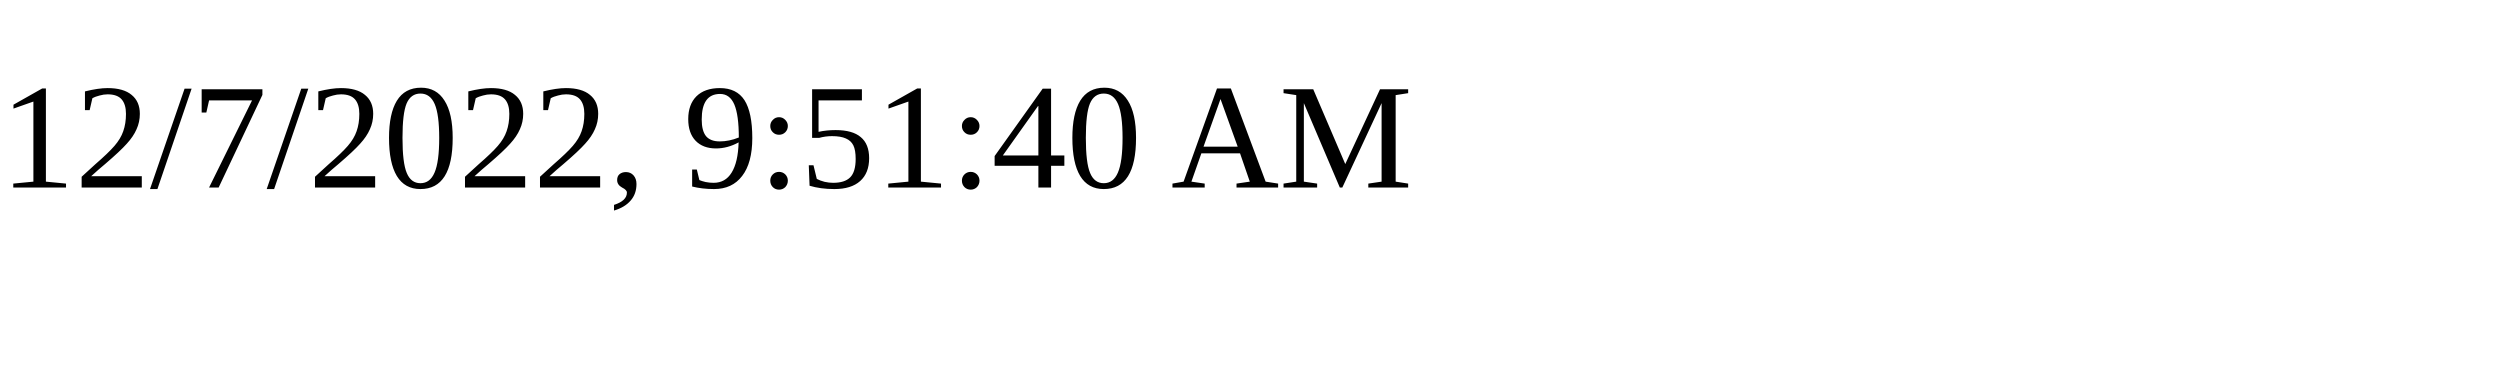
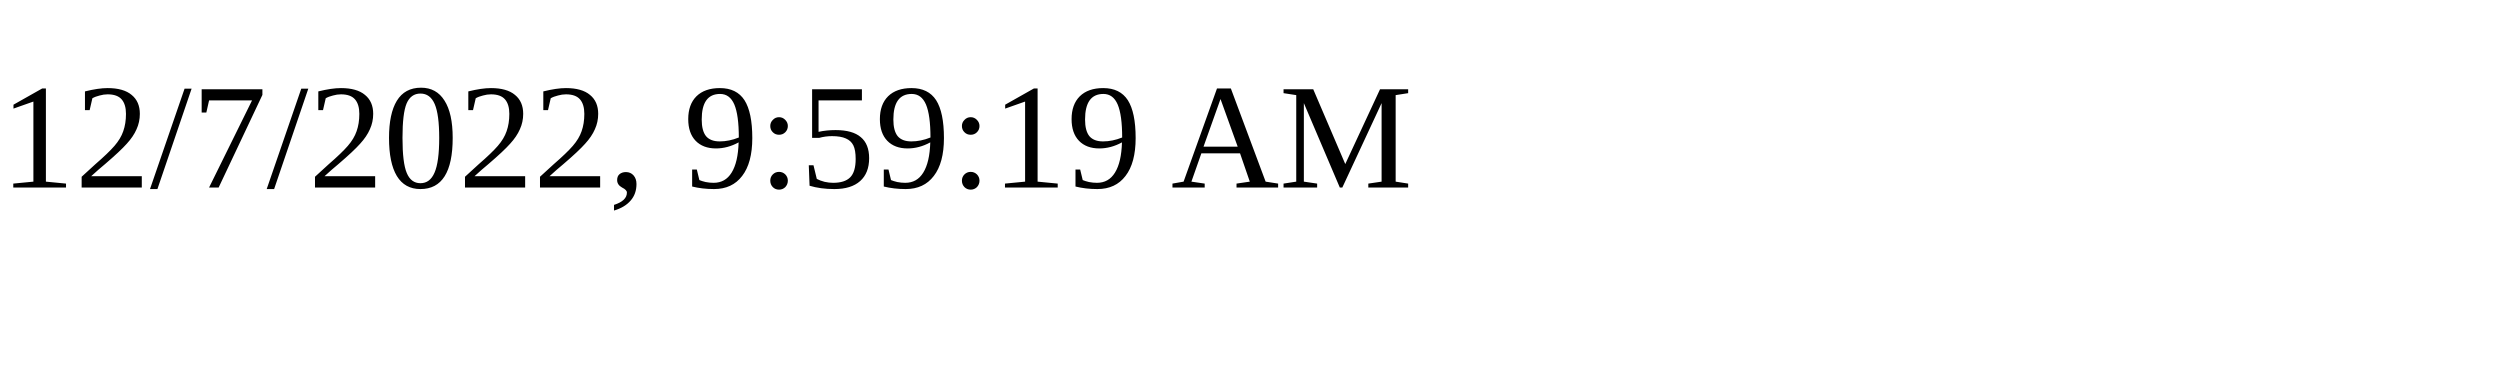
<svg xmlns="http://www.w3.org/2000/svg" height="30" width="200">
-   <text x="0" y="15">12/7/2022, 9:51:40 AM</text>
+   <text x="0" y="15">12/7/2022, 9:59:19 AM</text>
</svg>
